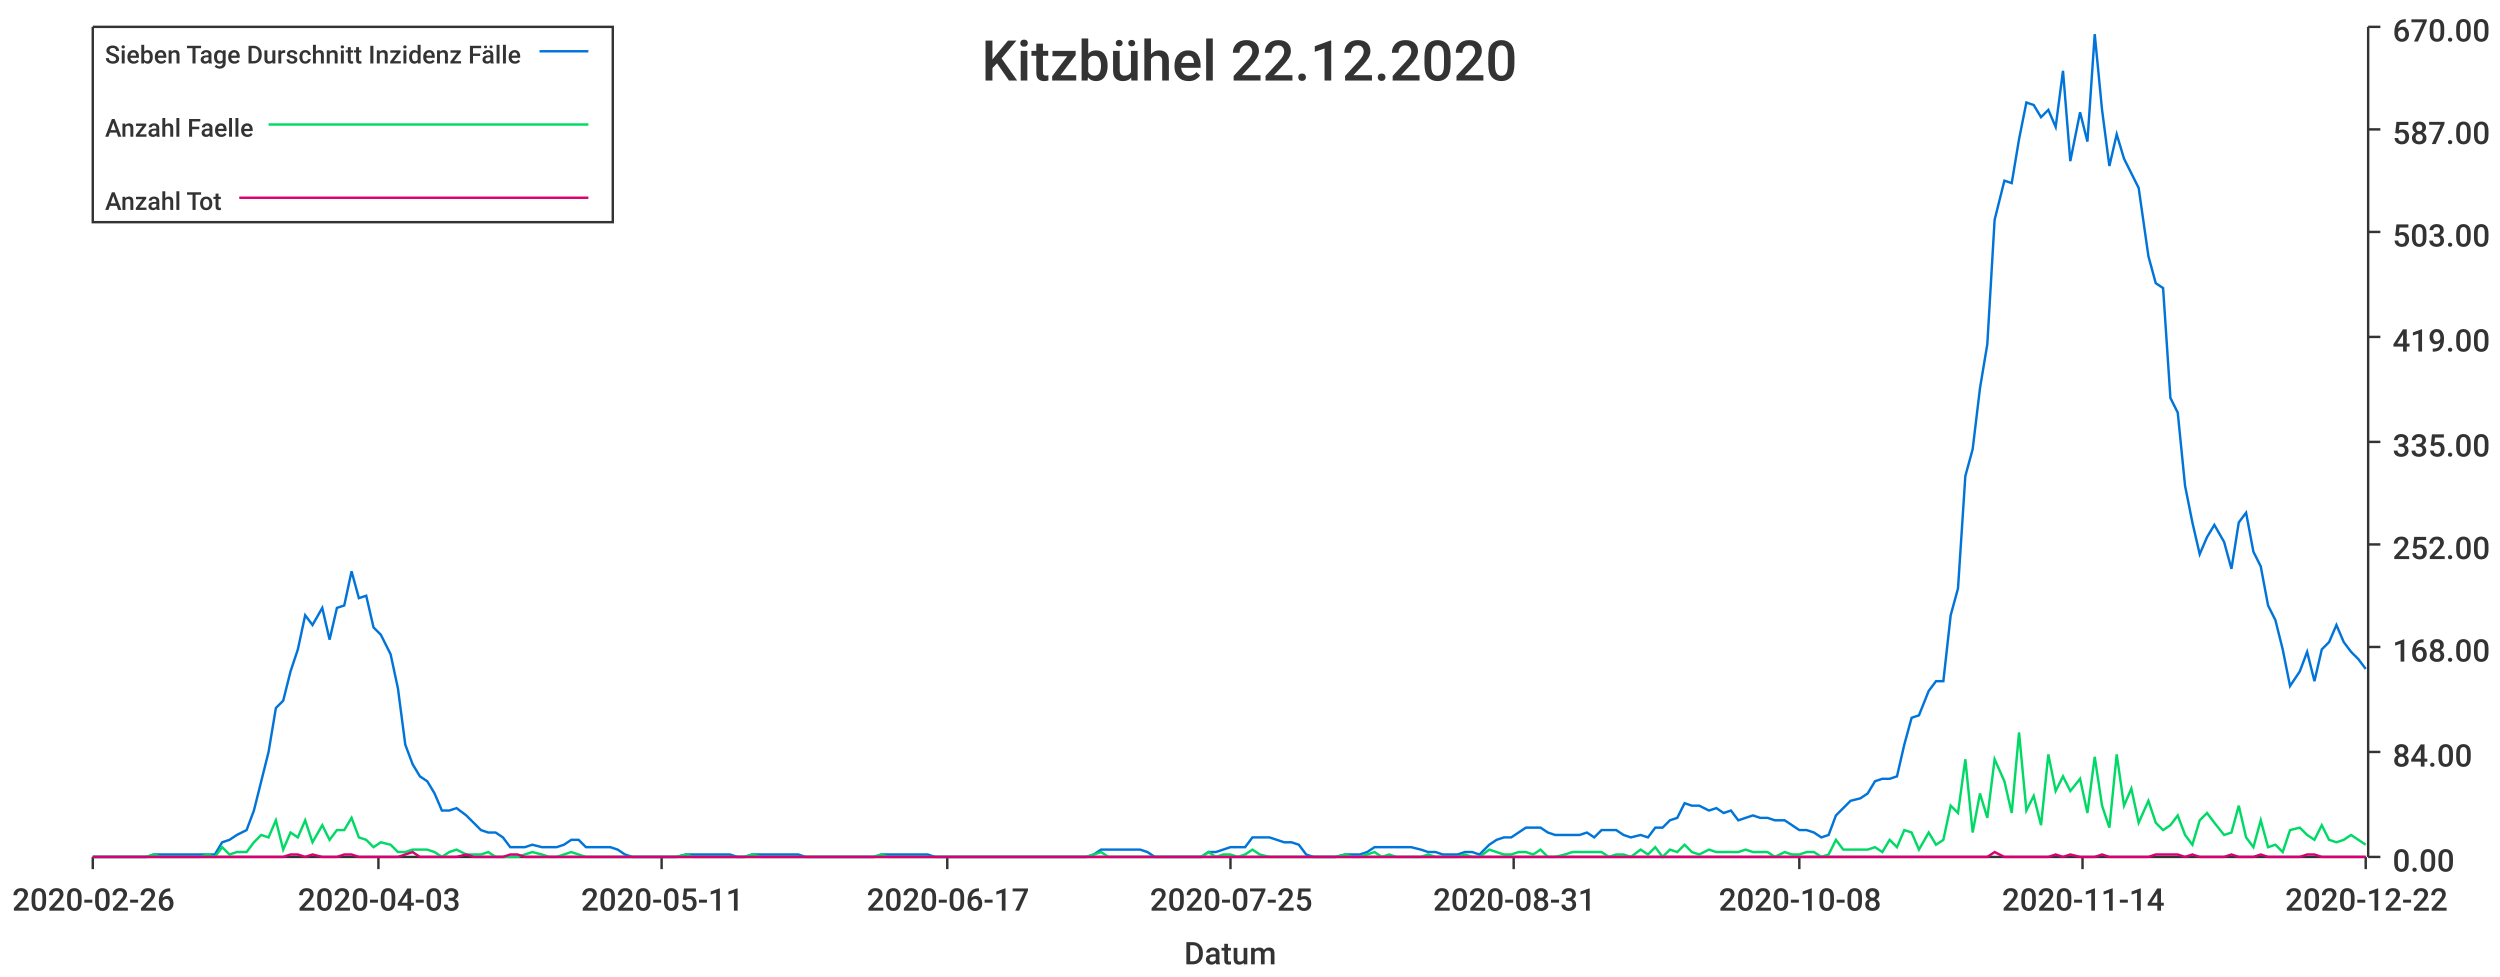
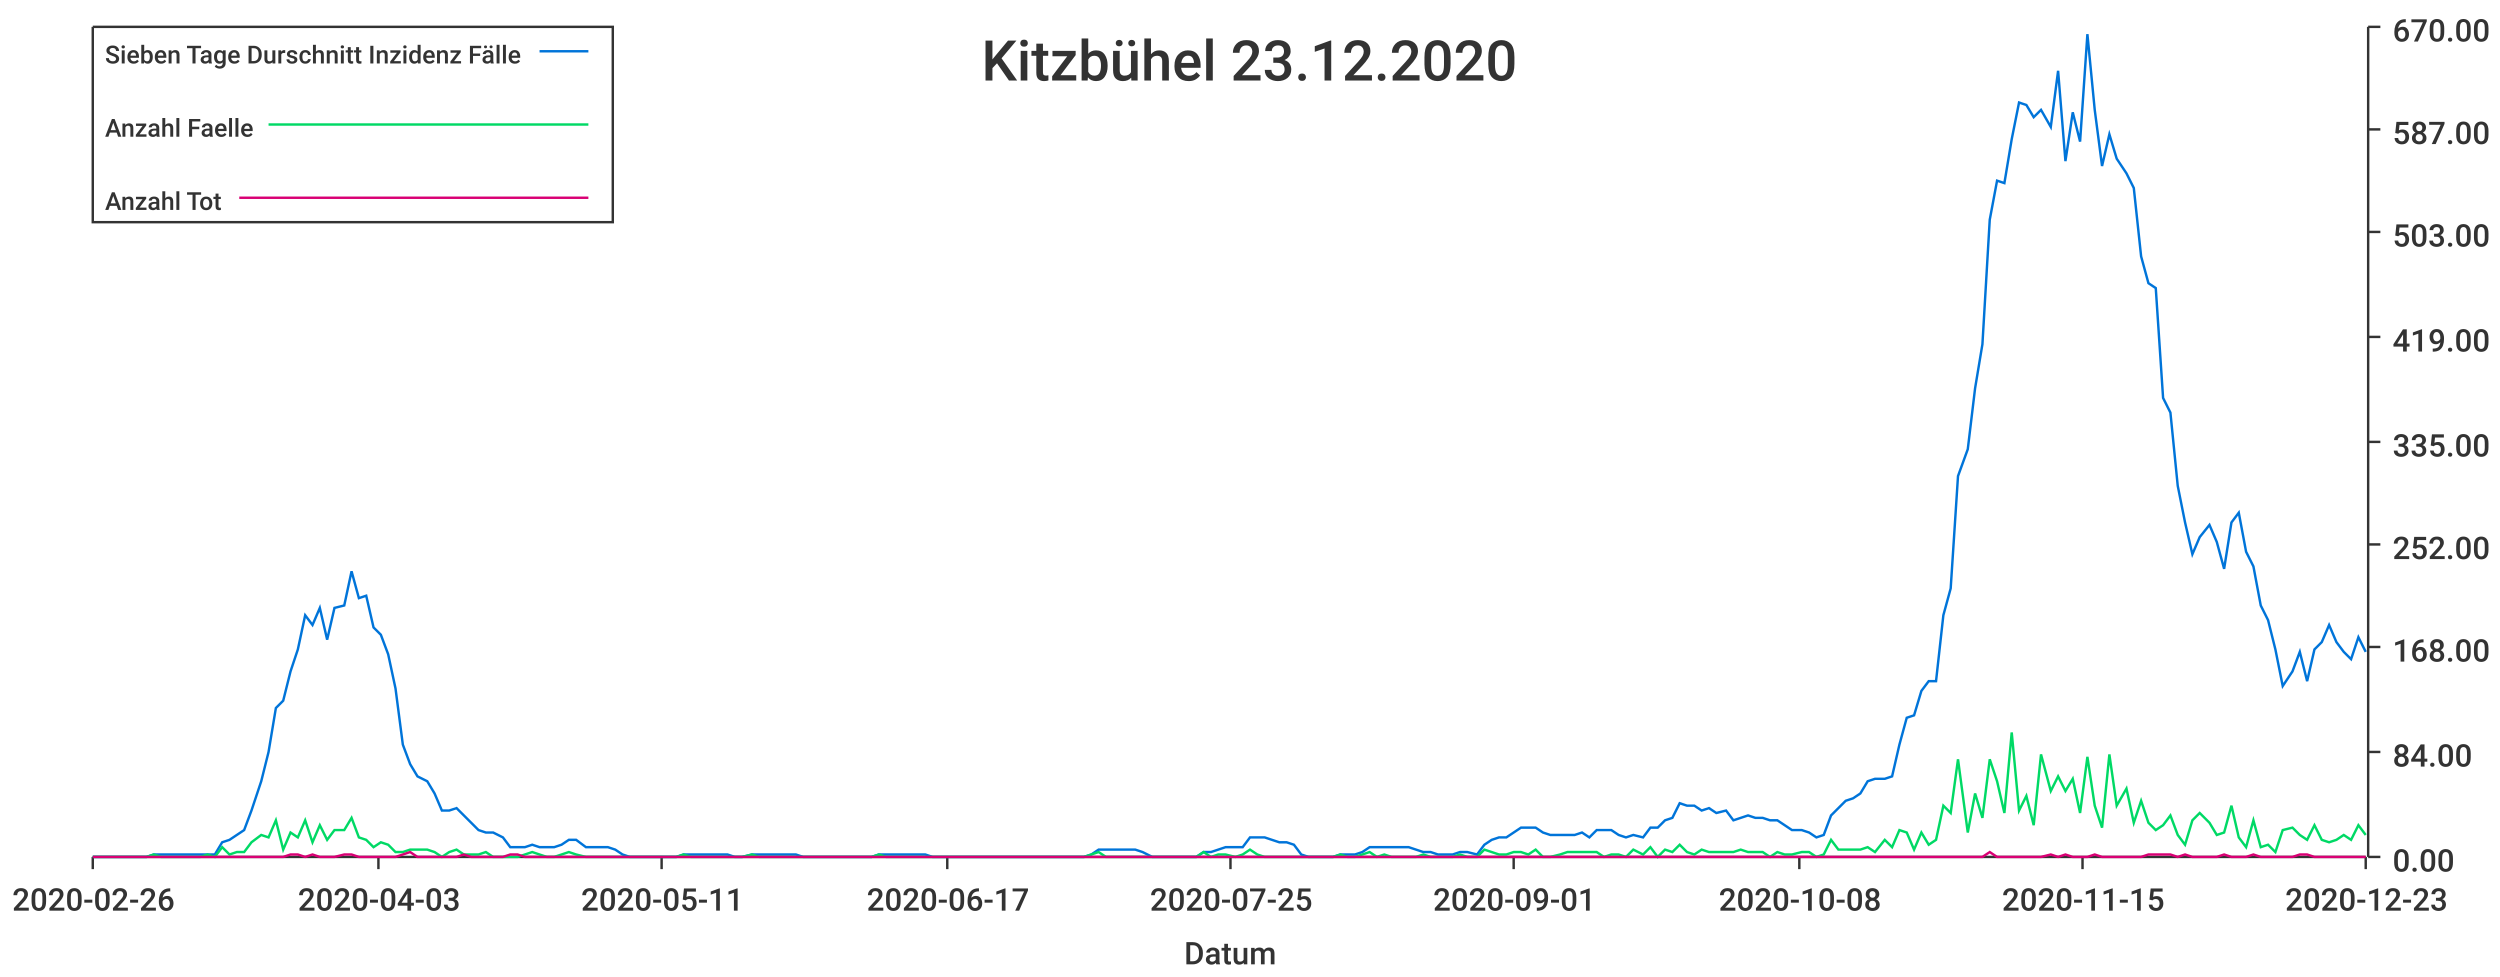
<svg xmlns="http://www.w3.org/2000/svg" width="1024" height="400">\n<path d="M 0 0 L 1024 0 L 1024 400 L 0 400 L 0 0" style="stroke-width:0;stroke:rgba(255,255,255,1.0);fill:rgba(255,255,255,1.0)" />
  <path d="M 38 11 L 969 11 L 969 351 L 38 351 L 38 11" style="stroke-width:0;stroke:rgba(255,255,255,1.0);fill:rgba(255,255,255,1.0)" />
  <path d="M 38 351 L 969 351" style="stroke-width:1;stroke:rgba(51,51,51,1.0);fill:none" />
  <path d="M 38 351 L 38 356" style="stroke-width:1;stroke:rgba(51,51,51,1.0);fill:none" />
  <text x="5" y="373" style="stroke-width:0;stroke:none;fill:rgba(51,51,51,1.0);font-size:12.8px;font-family:'Roboto Medium',sans-serif">2020-02-26</text>
  <path d="M 155 351 L 155 356" style="stroke-width:1;stroke:rgba(51,51,51,1.0);fill:none" />
  <text x="122" y="373" style="stroke-width:0;stroke:none;fill:rgba(51,51,51,1.0);font-size:12.8px;font-family:'Roboto Medium',sans-serif">2020-04-03</text>
  <path d="M 271 351 L 271 356" style="stroke-width:1;stroke:rgba(51,51,51,1.0);fill:none" />
  <text x="238" y="373" style="stroke-width:0;stroke:none;fill:rgba(51,51,51,1.0);font-size:12.8px;font-family:'Roboto Medium',sans-serif">2020-05-11</text>
  <path d="M 388 351 L 388 356" style="stroke-width:1;stroke:rgba(51,51,51,1.0);fill:none" />
  <text x="355" y="373" style="stroke-width:0;stroke:none;fill:rgba(51,51,51,1.0);font-size:12.8px;font-family:'Roboto Medium',sans-serif">2020-06-17</text>
  <path d="M 504 351 L 504 356" style="stroke-width:1;stroke:rgba(51,51,51,1.0);fill:none" />
  <text x="471" y="373" style="stroke-width:0;stroke:none;fill:rgba(51,51,51,1.0);font-size:12.8px;font-family:'Roboto Medium',sans-serif">2020-07-25</text>
  <path d="M 620 351 L 620 356" style="stroke-width:1;stroke:rgba(51,51,51,1.0);fill:none" />
-   <text x="587" y="373" style="stroke-width:0;stroke:none;fill:rgba(51,51,51,1.0);font-size:12.8px;font-family:'Roboto Medium',sans-serif">2020-08-31</text>
+   <text x="587" y="373" style="stroke-width:0;stroke:none;fill:rgba(51,51,51,1.0);font-size:12.8px;font-family:'Roboto Medium',sans-serif">2020-09-01</text>
  <path d="M 737 351 L 737 356" style="stroke-width:1;stroke:rgba(51,51,51,1.0);fill:none" />
  <text x="704" y="373" style="stroke-width:0;stroke:none;fill:rgba(51,51,51,1.0);font-size:12.8px;font-family:'Roboto Medium',sans-serif">2020-10-08</text>
  <path d="M 853 351 L 853 356" style="stroke-width:1;stroke:rgba(51,51,51,1.0);fill:none" />
-   <text x="820" y="373" style="stroke-width:0;stroke:none;fill:rgba(51,51,51,1.0);font-size:12.8px;font-family:'Roboto Medium',sans-serif">2020-11-14</text>
+   <text x="820" y="373" style="stroke-width:0;stroke:none;fill:rgba(51,51,51,1.0);font-size:12.8px;font-family:'Roboto Medium',sans-serif">2020-11-15</text>
  <path d="M 969 351 L 969 356" style="stroke-width:1;stroke:rgba(51,51,51,1.0);fill:none" />
-   <text x="936" y="373" style="stroke-width:0;stroke:none;fill:rgba(51,51,51,1.0);font-size:12.8px;font-family:'Roboto Medium',sans-serif">2020-12-22</text>
+   <text x="936" y="373" style="stroke-width:0;stroke:none;fill:rgba(51,51,51,1.0);font-size:12.8px;font-family:'Roboto Medium',sans-serif">2020-12-23</text>
  <text x="485" y="395" style="stroke-width:0;stroke:none;fill:rgba(51,51,51,1.0);font-size:12.8px;font-family:'Roboto Medium',sans-serif">Datum</text>
  <path d="M 970 351 L 970 11" style="stroke-width:1;stroke:rgba(51,51,51,1.0);fill:none" />
  <path d="M 970 351 L 975 351" style="stroke-width:1;stroke:rgba(51,51,51,1.0);fill:none" />
  <text x="980" y="357" style="stroke-width:0;stroke:none;fill:rgba(51,51,51,1.0);font-size:12.8px;font-family:'Roboto Medium',sans-serif">0.00</text>
  <path d="M 970 308 L 975 308" style="stroke-width:1;stroke:rgba(51,51,51,1.0);fill:none" />
  <text x="980" y="314" style="stroke-width:0;stroke:none;fill:rgba(51,51,51,1.0);font-size:12.8px;font-family:'Roboto Medium',sans-serif">84.00</text>
  <path d="M 970 265 L 975 265" style="stroke-width:1;stroke:rgba(51,51,51,1.0);fill:none" />
  <text x="980" y="271" style="stroke-width:0;stroke:none;fill:rgba(51,51,51,1.0);font-size:12.8px;font-family:'Roboto Medium',sans-serif">168.00</text>
  <path d="M 970 223 L 975 223" style="stroke-width:1;stroke:rgba(51,51,51,1.0);fill:none" />
  <text x="980" y="229" style="stroke-width:0;stroke:none;fill:rgba(51,51,51,1.0);font-size:12.8px;font-family:'Roboto Medium',sans-serif">252.00</text>
  <path d="M 970 181 L 975 181" style="stroke-width:1;stroke:rgba(51,51,51,1.0);fill:none" />
  <text x="980" y="187" style="stroke-width:0;stroke:none;fill:rgba(51,51,51,1.0);font-size:12.8px;font-family:'Roboto Medium',sans-serif">335.00</text>
  <path d="M 970 138 L 975 138" style="stroke-width:1;stroke:rgba(51,51,51,1.0);fill:none" />
  <text x="980" y="144" style="stroke-width:0;stroke:none;fill:rgba(51,51,51,1.0);font-size:12.8px;font-family:'Roboto Medium',sans-serif">419.00</text>
  <path d="M 970 95 L 975 95" style="stroke-width:1;stroke:rgba(51,51,51,1.0);fill:none" />
  <text x="980" y="101" style="stroke-width:0;stroke:none;fill:rgba(51,51,51,1.0);font-size:12.8px;font-family:'Roboto Medium',sans-serif">503.00</text>
  <path d="M 970 53 L 975 53" style="stroke-width:1;stroke:rgba(51,51,51,1.0);fill:none" />
  <text x="980" y="59" style="stroke-width:0;stroke:none;fill:rgba(51,51,51,1.0);font-size:12.8px;font-family:'Roboto Medium',sans-serif">587.00</text>
  <path d="M 970 11 L 975 11" style="stroke-width:1;stroke:rgba(51,51,51,1.0);fill:none" />
  <text x="980" y="17" style="stroke-width:0;stroke:none;fill:rgba(51,51,51,1.0);font-size:12.8px;font-family:'Roboto Medium',sans-serif">670.00</text>
-   <path d="M 38 351 L 42 351 L 45 351 L 48 351 L 51 351 L 54 351 L 57 351 L 60 351 L 63 350 L 66 350 L 70 350 L 73 350 L 76 350 L 79 350 L 82 350 L 85 350 L 88 350 L 91 345 L 94 344 L 97 342 L 101 340 L 104 332 L 107 320 L 110 308 L 113 290 L 116 287 L 119 275 L 122 266 L 125 252 L 128 256 L 132 249 L 135 262 L 138 249 L 141 248 L 144 234 L 147 245 L 150 244 L 153 257 L 156 260 L 160 268 L 163 282 L 166 305 L 169 313 L 172 318 L 175 320 L 178 325 L 181 332 L 184 332 L 187 331 L 191 334 L 194 337 L 197 340 L 200 341 L 203 341 L 206 343 L 209 347 L 212 347 L 215 347 L 218 346 L 222 347 L 225 347 L 228 347 L 231 346 L 234 344 L 237 344 L 240 347 L 243 347 L 246 347 L 250 347 L 253 348 L 256 350 L 259 351 L 262 351 L 265 351 L 268 351 L 271 351 L 274 351 L 277 351 L 281 350 L 284 350 L 287 350 L 290 350 L 293 350 L 296 350 L 299 350 L 302 351 L 305 351 L 308 350 L 312 350 L 315 350 L 318 350 L 321 350 L 324 350 L 327 350 L 330 351 L 333 351 L 336 351 L 340 351 L 343 351 L 346 351 L 349 351 L 352 351 L 355 351 L 358 351 L 361 350 L 364 350 L 367 350 L 371 350 L 374 350 L 377 350 L 380 350 L 383 351 L 386 351 L 389 351 L 392 351 L 395 351 L 398 351 L 402 351 L 405 351 L 408 351 L 411 351 L 414 351 L 417 351 L 420 351 L 423 351 L 426 351 L 430 351 L 433 351 L 436 351 L 439 351 L 442 351 L 445 351 L 448 350 L 451 348 L 454 348 L 457 348 L 461 348 L 464 348 L 467 348 L 470 349 L 473 351 L 476 351 L 479 351 L 482 351 L 485 351 L 488 351 L 492 351 L 495 349 L 498 349 L 501 348 L 504 347 L 507 347 L 510 347 L 513 343 L 516 343 L 520 343 L 523 344 L 526 345 L 529 345 L 532 346 L 535 350 L 538 351 L 541 351 L 544 351 L 547 351 L 551 350 L 554 350 L 557 350 L 560 349 L 563 347 L 566 347 L 569 347 L 572 347 L 575 347 L 578 347 L 582 348 L 585 349 L 588 349 L 591 350 L 594 350 L 597 350 L 600 349 L 603 349 L 606 350 L 610 346 L 613 344 L 616 343 L 619 343 L 622 341 L 625 339 L 628 339 L 631 339 L 634 341 L 637 342 L 641 342 L 644 342 L 647 342 L 650 341 L 653 343 L 656 340 L 659 340 L 662 340 L 665 342 L 668 343 L 672 342 L 675 343 L 678 339 L 681 339 L 684 336 L 687 335 L 690 329 L 693 330 L 696 330 L 700 332 L 703 331 L 706 333 L 709 332 L 712 336 L 715 335 L 718 334 L 721 335 L 724 335 L 727 336 L 731 336 L 734 338 L 737 340 L 740 340 L 743 341 L 746 343 L 749 342 L 752 334 L 755 331 L 758 328 L 762 327 L 765 325 L 768 320 L 771 319 L 774 319 L 777 318 L 780 305 L 783 294 L 786 293 L 790 283 L 793 279 L 796 279 L 799 252 L 802 241 L 805 195 L 808 184 L 811 159 L 814 141 L 817 90 L 821 74 L 824 75 L 827 57 L 830 42 L 833 43 L 836 48 L 839 45 L 842 52 L 845 29 L 848 66 L 852 46 L 855 58 L 858 14 L 861 45 L 864 68 L 867 55 L 870 65 L 873 71 L 876 77 L 880 105 L 883 116 L 886 118 L 889 163 L 892 169 L 895 199 L 898 214 L 901 227 L 904 220 L 907 215 L 911 222 L 914 233 L 917 214 L 920 210 L 923 226 L 926 232 L 929 248 L 932 254 L 935 266 L 938 281 L 942 275 L 945 267 L 948 279 L 951 266 L 954 263 L 957 256 L 960 263 L 963 267 L 966 270 L 969 274" style="stroke-width:1;stroke:rgba(0,116,217,1.0);fill:none" />
-   <path d="M 38 351 L 42 351 L 45 351 L 48 351 L 51 351 L 54 351 L 57 351 L 60 351 L 63 350 L 66 351 L 70 351 L 73 351 L 76 351 L 79 351 L 82 351 L 85 350 L 88 351 L 91 347 L 94 350 L 97 349 L 101 349 L 104 345 L 107 342 L 110 343 L 113 336 L 116 348 L 119 341 L 122 343 L 125 336 L 128 345 L 132 338 L 135 344 L 138 340 L 141 340 L 144 335 L 147 343 L 150 344 L 153 347 L 156 345 L 160 346 L 163 349 L 166 349 L 169 348 L 172 348 L 175 348 L 178 349 L 181 351 L 184 349 L 187 348 L 191 350 L 194 350 L 197 350 L 200 349 L 203 351 L 206 351 L 209 351 L 212 351 L 215 350 L 218 349 L 222 350 L 225 351 L 228 351 L 231 350 L 234 349 L 237 350 L 240 351 L 243 351 L 246 351 L 250 351 L 253 351 L 256 351 L 259 351 L 262 351 L 265 351 L 268 351 L 271 351 L 274 351 L 277 351 L 281 350 L 284 351 L 287 351 L 290 351 L 293 351 L 296 351 L 299 351 L 302 351 L 305 351 L 308 350 L 312 351 L 315 351 L 318 351 L 321 351 L 324 351 L 327 351 L 330 351 L 333 351 L 336 351 L 340 351 L 343 351 L 346 351 L 349 351 L 352 351 L 355 351 L 358 351 L 361 350 L 364 351 L 367 351 L 371 351 L 374 351 L 377 351 L 380 351 L 383 351 L 386 351 L 389 351 L 392 351 L 395 351 L 398 351 L 402 351 L 405 351 L 408 351 L 411 351 L 414 351 L 417 351 L 420 351 L 423 351 L 426 351 L 430 351 L 433 351 L 436 351 L 439 351 L 442 351 L 445 351 L 448 350 L 451 349 L 454 351 L 457 351 L 461 351 L 464 351 L 467 351 L 470 351 L 473 351 L 476 351 L 479 351 L 482 351 L 485 351 L 488 351 L 492 351 L 495 349 L 498 351 L 501 350 L 504 350 L 507 351 L 510 350 L 513 348 L 516 350 L 520 351 L 523 351 L 526 351 L 529 351 L 532 351 L 535 351 L 538 351 L 541 351 L 544 351 L 547 351 L 551 350 L 554 351 L 557 351 L 560 350 L 563 349 L 566 351 L 569 350 L 572 351 L 575 351 L 578 351 L 582 351 L 585 350 L 588 351 L 591 351 L 594 351 L 597 351 L 600 350 L 603 351 L 606 351 L 610 348 L 613 349 L 616 350 L 619 350 L 622 349 L 625 349 L 628 350 L 631 348 L 634 351 L 637 351 L 641 350 L 644 349 L 647 349 L 650 349 L 653 349 L 656 349 L 659 351 L 662 350 L 665 350 L 668 351 L 672 348 L 675 350 L 678 347 L 681 351 L 684 348 L 687 349 L 690 346 L 693 349 L 696 350 L 700 348 L 703 349 L 706 349 L 709 349 L 712 349 L 715 348 L 718 349 L 721 349 L 724 349 L 727 351 L 731 349 L 734 350 L 737 350 L 740 349 L 743 349 L 746 351 L 749 350 L 752 344 L 755 348 L 758 348 L 762 348 L 765 348 L 768 347 L 771 349 L 774 344 L 777 347 L 780 340 L 783 341 L 786 348 L 790 341 L 793 346 L 796 344 L 799 330 L 802 333 L 805 311 L 808 341 L 811 325 L 814 335 L 817 311 L 821 320 L 824 333 L 827 300 L 830 332 L 833 326 L 836 338 L 839 309 L 842 324 L 845 318 L 848 324 L 852 319 L 855 333 L 858 310 L 861 330 L 864 339 L 867 309 L 870 330 L 873 323 L 876 337 L 880 328 L 883 337 L 886 340 L 889 338 L 892 334 L 895 342 L 898 346 L 901 336 L 904 333 L 907 337 L 911 342 L 914 341 L 917 330 L 920 343 L 923 347 L 926 336 L 929 347 L 932 346 L 935 349 L 938 340 L 942 339 L 945 342 L 948 344 L 951 338 L 954 344 L 957 345 L 960 344 L 963 342 L 966 344 L 969 346" style="stroke-width:1;stroke:rgba(0,217,101,1.0);fill:none" />
-   <path d="M 38 351 L 42 351 L 45 351 L 48 351 L 51 351 L 54 351 L 57 351 L 60 351 L 63 351 L 66 351 L 70 351 L 73 351 L 76 351 L 79 351 L 82 351 L 85 351 L 88 351 L 91 351 L 94 351 L 97 351 L 101 351 L 104 351 L 107 351 L 110 351 L 113 351 L 116 351 L 119 350 L 122 350 L 125 351 L 128 350 L 132 351 L 135 351 L 138 351 L 141 350 L 144 350 L 147 351 L 150 351 L 153 351 L 156 351 L 160 351 L 163 351 L 166 350 L 169 349 L 172 351 L 175 351 L 178 351 L 181 351 L 184 351 L 187 351 L 191 350 L 194 351 L 197 351 L 200 351 L 203 351 L 206 351 L 209 350 L 212 350 L 215 351 L 218 351 L 222 351 L 225 351 L 228 351 L 231 351 L 234 351 L 237 351 L 240 351 L 243 351 L 246 351 L 250 351 L 253 351 L 256 351 L 259 351 L 262 351 L 265 351 L 268 351 L 271 351 L 274 351 L 277 351 L 281 351 L 284 351 L 287 351 L 290 351 L 293 351 L 296 351 L 299 351 L 302 351 L 305 351 L 308 351 L 312 351 L 315 351 L 318 351 L 321 351 L 324 351 L 327 351 L 330 351 L 333 351 L 336 351 L 340 351 L 343 351 L 346 351 L 349 351 L 352 351 L 355 351 L 358 351 L 361 351 L 364 351 L 367 351 L 371 351 L 374 351 L 377 351 L 380 351 L 383 351 L 386 351 L 389 351 L 392 351 L 395 351 L 398 351 L 402 351 L 405 351 L 408 351 L 411 351 L 414 351 L 417 351 L 420 351 L 423 351 L 426 351 L 430 351 L 433 351 L 436 351 L 439 351 L 442 351 L 445 351 L 448 351 L 451 351 L 454 351 L 457 351 L 461 351 L 464 351 L 467 351 L 470 351 L 473 351 L 476 351 L 479 351 L 482 351 L 485 351 L 488 351 L 492 351 L 495 351 L 498 351 L 501 351 L 504 351 L 507 351 L 510 351 L 513 351 L 516 351 L 520 351 L 523 351 L 526 351 L 529 351 L 532 351 L 535 351 L 538 351 L 541 351 L 544 351 L 547 351 L 551 351 L 554 351 L 557 351 L 560 351 L 563 351 L 566 351 L 569 351 L 572 351 L 575 351 L 578 351 L 582 351 L 585 351 L 588 351 L 591 351 L 594 351 L 597 351 L 600 351 L 603 351 L 606 351 L 610 351 L 613 351 L 616 351 L 619 351 L 622 351 L 625 351 L 628 351 L 631 351 L 634 351 L 637 351 L 641 351 L 644 351 L 647 351 L 650 351 L 653 351 L 656 351 L 659 351 L 662 351 L 665 351 L 668 351 L 672 351 L 675 351 L 678 351 L 681 351 L 684 351 L 687 351 L 690 351 L 693 351 L 696 351 L 700 351 L 703 351 L 706 351 L 709 351 L 712 351 L 715 351 L 718 351 L 721 351 L 724 351 L 727 351 L 731 351 L 734 351 L 737 351 L 740 351 L 743 351 L 746 351 L 749 351 L 752 351 L 755 351 L 758 351 L 762 351 L 765 351 L 768 351 L 771 351 L 774 351 L 777 351 L 780 351 L 783 351 L 786 351 L 790 351 L 793 351 L 796 351 L 799 351 L 802 351 L 805 351 L 808 351 L 811 351 L 814 351 L 817 349 L 821 351 L 824 351 L 827 351 L 830 351 L 833 351 L 836 351 L 839 351 L 842 350 L 845 351 L 848 350 L 852 351 L 855 351 L 858 351 L 861 350 L 864 351 L 867 351 L 870 351 L 873 351 L 876 351 L 880 351 L 883 350 L 886 350 L 889 350 L 892 350 L 895 351 L 898 350 L 901 351 L 904 351 L 907 351 L 911 351 L 914 350 L 917 351 L 920 351 L 923 351 L 926 350 L 929 351 L 932 351 L 935 351 L 938 351 L 942 351 L 945 350 L 948 350 L 951 351 L 954 351 L 957 351 L 960 351 L 963 351 L 966 351 L 969 351" style="stroke-width:1;stroke:rgba(217,0,116,1.0);fill:none" />
-   <text x="402" y="33" style="stroke-width:0;stroke:none;fill:rgba(51,51,51,1.0);font-size:23.0px;font-family:'Roboto Medium',sans-serif">Kitzbühel 22.12.2020</text>
+   <path d="M 38 351 L 42 351 L 45 351 L 48 351 L 51 351 L 54 351 L 57 351 L 60 351 L 63 350 L 66 350 L 69 350 L 73 350 L 76 350 L 79 350 L 82 350 L 85 350 L 88 350 L 91 345 L 94 344 L 97 342 L 100 340 L 103 332 L 107 320 L 110 308 L 113 290 L 116 287 L 119 275 L 122 266 L 125 252 L 128 256 L 131 249 L 134 262 L 137 249 L 141 248 L 144 234 L 147 245 L 150 244 L 153 257 L 156 260 L 159 268 L 162 282 L 165 305 L 168 313 L 171 318 L 175 320 L 178 325 L 181 332 L 184 332 L 187 331 L 190 334 L 193 337 L 196 340 L 199 341 L 202 341 L 206 343 L 209 347 L 212 347 L 215 347 L 218 346 L 221 347 L 224 347 L 227 347 L 230 346 L 233 344 L 236 344 L 240 347 L 243 347 L 246 347 L 249 347 L 252 348 L 255 350 L 258 351 L 261 351 L 264 351 L 267 351 L 270 351 L 274 351 L 277 351 L 280 350 L 283 350 L 286 350 L 289 350 L 292 350 L 295 350 L 298 350 L 301 351 L 304 351 L 308 350 L 311 350 L 314 350 L 317 350 L 320 350 L 323 350 L 326 350 L 329 351 L 332 351 L 335 351 L 339 351 L 342 351 L 345 351 L 348 351 L 351 351 L 354 351 L 357 351 L 360 350 L 363 350 L 366 350 L 369 350 L 373 350 L 376 350 L 379 350 L 382 351 L 385 351 L 388 351 L 391 351 L 394 351 L 397 351 L 400 351 L 403 351 L 407 351 L 410 351 L 413 351 L 416 351 L 419 351 L 422 351 L 425 351 L 428 351 L 431 351 L 434 351 L 437 351 L 441 351 L 444 351 L 447 350 L 450 348 L 453 348 L 456 348 L 459 348 L 462 348 L 465 348 L 468 349 L 472 351 L 475 351 L 478 351 L 481 351 L 484 351 L 487 351 L 490 351 L 493 349 L 496 349 L 499 348 L 502 347 L 506 347 L 509 347 L 512 343 L 515 343 L 518 343 L 521 344 L 524 345 L 527 345 L 530 346 L 533 350 L 536 351 L 540 351 L 543 351 L 546 351 L 549 350 L 552 350 L 555 350 L 558 349 L 561 347 L 564 347 L 567 347 L 570 347 L 574 347 L 577 347 L 580 348 L 583 349 L 586 349 L 589 350 L 592 350 L 595 350 L 598 349 L 601 349 L 605 350 L 608 346 L 611 344 L 614 343 L 617 343 L 620 341 L 623 339 L 626 339 L 629 339 L 632 341 L 635 342 L 639 342 L 642 342 L 645 342 L 648 341 L 651 343 L 654 340 L 657 340 L 660 340 L 663 342 L 666 343 L 669 342 L 673 343 L 676 339 L 679 339 L 682 336 L 685 335 L 688 329 L 691 330 L 694 330 L 697 332 L 700 331 L 703 333 L 707 332 L 710 336 L 713 335 L 716 334 L 719 335 L 722 335 L 725 336 L 728 336 L 731 338 L 734 340 L 738 340 L 741 341 L 744 343 L 747 342 L 750 334 L 753 331 L 756 328 L 759 327 L 762 325 L 765 320 L 768 319 L 772 319 L 775 318 L 778 305 L 781 294 L 784 293 L 787 283 L 790 279 L 793 279 L 796 252 L 799 241 L 802 195 L 806 184 L 809 159 L 812 141 L 815 90 L 818 74 L 821 75 L 824 57 L 827 42 L 830 43 L 833 48 L 836 45 L 840 52 L 843 29 L 846 66 L 849 46 L 852 58 L 855 14 L 858 45 L 861 68 L 864 55 L 867 65 L 871 71 L 874 77 L 877 105 L 880 116 L 883 118 L 886 163 L 889 169 L 892 199 L 895 214 L 898 227 L 901 220 L 905 215 L 908 222 L 911 233 L 914 214 L 917 210 L 920 226 L 923 232 L 926 248 L 929 254 L 932 266 L 935 281 L 939 275 L 942 267 L 945 279 L 948 266 L 951 263 L 954 256 L 957 263 L 960 267 L 963 270 L 966 261 L 969 267" style="stroke-width:1;stroke:rgba(0,116,217,1.0);fill:none" />
+   <path d="M 38 351 L 42 351 L 45 351 L 48 351 L 51 351 L 54 351 L 57 351 L 60 351 L 63 350 L 66 351 L 69 351 L 73 351 L 76 351 L 79 351 L 82 351 L 85 350 L 88 351 L 91 347 L 94 350 L 97 349 L 100 349 L 103 345 L 107 342 L 110 343 L 113 336 L 116 348 L 119 341 L 122 343 L 125 336 L 128 345 L 131 338 L 134 344 L 137 340 L 141 340 L 144 335 L 147 343 L 150 344 L 153 347 L 156 345 L 159 346 L 162 349 L 165 349 L 168 348 L 171 348 L 175 348 L 178 349 L 181 351 L 184 349 L 187 348 L 190 350 L 193 350 L 196 350 L 199 349 L 202 351 L 206 351 L 209 351 L 212 351 L 215 350 L 218 349 L 221 350 L 224 351 L 227 351 L 230 350 L 233 349 L 236 350 L 240 351 L 243 351 L 246 351 L 249 351 L 252 351 L 255 351 L 258 351 L 261 351 L 264 351 L 267 351 L 270 351 L 274 351 L 277 351 L 280 350 L 283 351 L 286 351 L 289 351 L 292 351 L 295 351 L 298 351 L 301 351 L 304 351 L 308 350 L 311 351 L 314 351 L 317 351 L 320 351 L 323 351 L 326 351 L 329 351 L 332 351 L 335 351 L 339 351 L 342 351 L 345 351 L 348 351 L 351 351 L 354 351 L 357 351 L 360 350 L 363 351 L 366 351 L 369 351 L 373 351 L 376 351 L 379 351 L 382 351 L 385 351 L 388 351 L 391 351 L 394 351 L 397 351 L 400 351 L 403 351 L 407 351 L 410 351 L 413 351 L 416 351 L 419 351 L 422 351 L 425 351 L 428 351 L 431 351 L 434 351 L 437 351 L 441 351 L 444 351 L 447 350 L 450 349 L 453 351 L 456 351 L 459 351 L 462 351 L 465 351 L 468 351 L 472 351 L 475 351 L 478 351 L 481 351 L 484 351 L 487 351 L 490 351 L 493 349 L 496 351 L 499 350 L 502 350 L 506 351 L 509 350 L 512 348 L 515 350 L 518 351 L 521 351 L 524 351 L 527 351 L 530 351 L 533 351 L 536 351 L 540 351 L 543 351 L 546 351 L 549 350 L 552 351 L 555 351 L 558 350 L 561 349 L 564 351 L 567 350 L 570 351 L 574 351 L 577 351 L 580 351 L 583 350 L 586 351 L 589 351 L 592 351 L 595 351 L 598 350 L 601 351 L 605 351 L 608 348 L 611 349 L 614 350 L 617 350 L 620 349 L 623 349 L 626 350 L 629 348 L 632 351 L 635 351 L 639 350 L 642 349 L 645 349 L 648 349 L 651 349 L 654 349 L 657 351 L 660 350 L 663 350 L 666 351 L 669 348 L 673 350 L 676 347 L 679 351 L 682 348 L 685 349 L 688 346 L 691 349 L 694 350 L 697 348 L 700 349 L 703 349 L 707 349 L 710 349 L 713 348 L 716 349 L 719 349 L 722 349 L 725 351 L 728 349 L 731 350 L 734 350 L 738 349 L 741 349 L 744 351 L 747 350 L 750 344 L 753 348 L 756 348 L 759 348 L 762 348 L 765 347 L 768 349 L 772 344 L 775 347 L 778 340 L 781 341 L 784 348 L 787 341 L 790 346 L 793 344 L 796 330 L 799 333 L 802 311 L 806 341 L 809 325 L 812 335 L 815 311 L 818 320 L 821 333 L 824 300 L 827 332 L 830 326 L 833 338 L 836 309 L 840 324 L 843 318 L 846 324 L 849 319 L 852 333 L 855 310 L 858 330 L 861 339 L 864 309 L 867 330 L 871 323 L 874 337 L 877 328 L 880 337 L 883 340 L 886 338 L 889 334 L 892 342 L 895 346 L 898 336 L 901 333 L 905 337 L 908 342 L 911 341 L 914 330 L 917 343 L 920 347 L 923 336 L 926 347 L 929 346 L 932 349 L 935 340 L 939 339 L 942 342 L 945 344 L 948 338 L 951 344 L 954 345 L 957 344 L 960 342 L 963 344 L 966 338 L 969 342" style="stroke-width:1;stroke:rgba(0,217,101,1.0);fill:none" />
+   <path d="M 38 351 L 42 351 L 45 351 L 48 351 L 51 351 L 54 351 L 57 351 L 60 351 L 63 351 L 66 351 L 69 351 L 73 351 L 76 351 L 79 351 L 82 351 L 85 351 L 88 351 L 91 351 L 94 351 L 97 351 L 100 351 L 103 351 L 107 351 L 110 351 L 113 351 L 116 351 L 119 350 L 122 350 L 125 351 L 128 350 L 131 351 L 134 351 L 137 351 L 141 350 L 144 350 L 147 351 L 150 351 L 153 351 L 156 351 L 159 351 L 162 351 L 165 350 L 168 349 L 171 351 L 175 351 L 178 351 L 181 351 L 184 351 L 187 351 L 190 350 L 193 351 L 196 351 L 199 351 L 202 351 L 206 351 L 209 350 L 212 350 L 215 351 L 218 351 L 221 351 L 224 351 L 227 351 L 230 351 L 233 351 L 236 351 L 240 351 L 243 351 L 246 351 L 249 351 L 252 351 L 255 351 L 258 351 L 261 351 L 264 351 L 267 351 L 270 351 L 274 351 L 277 351 L 280 351 L 283 351 L 286 351 L 289 351 L 292 351 L 295 351 L 298 351 L 301 351 L 304 351 L 308 351 L 311 351 L 314 351 L 317 351 L 320 351 L 323 351 L 326 351 L 329 351 L 332 351 L 335 351 L 339 351 L 342 351 L 345 351 L 348 351 L 351 351 L 354 351 L 357 351 L 360 351 L 363 351 L 366 351 L 369 351 L 373 351 L 376 351 L 379 351 L 382 351 L 385 351 L 388 351 L 391 351 L 394 351 L 397 351 L 400 351 L 403 351 L 407 351 L 410 351 L 413 351 L 416 351 L 419 351 L 422 351 L 425 351 L 428 351 L 431 351 L 434 351 L 437 351 L 441 351 L 444 351 L 447 351 L 450 351 L 453 351 L 456 351 L 459 351 L 462 351 L 465 351 L 468 351 L 472 351 L 475 351 L 478 351 L 481 351 L 484 351 L 487 351 L 490 351 L 493 351 L 496 351 L 499 351 L 502 351 L 506 351 L 509 351 L 512 351 L 515 351 L 518 351 L 521 351 L 524 351 L 527 351 L 530 351 L 533 351 L 536 351 L 540 351 L 543 351 L 546 351 L 549 351 L 552 351 L 555 351 L 558 351 L 561 351 L 564 351 L 567 351 L 570 351 L 574 351 L 577 351 L 580 351 L 583 351 L 586 351 L 589 351 L 592 351 L 595 351 L 598 351 L 601 351 L 605 351 L 608 351 L 611 351 L 614 351 L 617 351 L 620 351 L 623 351 L 626 351 L 629 351 L 632 351 L 635 351 L 639 351 L 642 351 L 645 351 L 648 351 L 651 351 L 654 351 L 657 351 L 660 351 L 663 351 L 666 351 L 669 351 L 673 351 L 676 351 L 679 351 L 682 351 L 685 351 L 688 351 L 691 351 L 694 351 L 697 351 L 700 351 L 703 351 L 707 351 L 710 351 L 713 351 L 716 351 L 719 351 L 722 351 L 725 351 L 728 351 L 731 351 L 734 351 L 738 351 L 741 351 L 744 351 L 747 351 L 750 351 L 753 351 L 756 351 L 759 351 L 762 351 L 765 351 L 768 351 L 772 351 L 775 351 L 778 351 L 781 351 L 784 351 L 787 351 L 790 351 L 793 351 L 796 351 L 799 351 L 802 351 L 806 351 L 809 351 L 812 351 L 815 349 L 818 351 L 821 351 L 824 351 L 827 351 L 830 351 L 833 351 L 836 351 L 840 350 L 843 351 L 846 350 L 849 351 L 852 351 L 855 351 L 858 350 L 861 351 L 864 351 L 867 351 L 871 351 L 874 351 L 877 351 L 880 350 L 883 350 L 886 350 L 889 350 L 892 351 L 895 350 L 898 351 L 901 351 L 905 351 L 908 351 L 911 350 L 914 351 L 917 351 L 920 351 L 923 350 L 926 351 L 929 351 L 932 351 L 935 351 L 939 351 L 942 350 L 945 350 L 948 351 L 951 351 L 954 351 L 957 351 L 960 351 L 963 351 L 966 351 L 969 351" style="stroke-width:1;stroke:rgba(217,0,116,1.0);fill:none" />
+   <text x="402" y="33" style="stroke-width:0;stroke:none;fill:rgba(51,51,51,1.0);font-size:23.0px;font-family:'Roboto Medium',sans-serif">Kitzbühel 23.12.2020</text>
  <path d="M 38 11 L 251 11 L 251 91 L 38 91 L 38 11" style="stroke-width:1;stroke:rgba(51,51,51,1.0);fill:rgba(255,255,255,1.0)" />
  <text x="43" y="26" style="stroke-width:0;stroke:none;fill:rgba(51,51,51,1.0);font-size:10.2px;font-family:'Roboto Medium',sans-serif">Sieben Tage Durschnitt Inzidenz Fälle</text>
  <path d="M 221 21 L 241 21" style="stroke-width:1;stroke:rgba(0,116,217,1.0);fill:none" />
  <text x="43" y="56" style="stroke-width:0;stroke:none;fill:rgba(51,51,51,1.0);font-size:10.2px;font-family:'Roboto Medium',sans-serif">Anzahl Faelle</text>
  <path d="M 110 51 L 241 51" style="stroke-width:1;stroke:rgba(0,217,101,1.0);fill:none" />
  <text x="43" y="86" style="stroke-width:0;stroke:none;fill:rgba(51,51,51,1.0);font-size:10.2px;font-family:'Roboto Medium',sans-serif">Anzahl Tot</text>
  <path d="M 98 81 L 241 81" style="stroke-width:1;stroke:rgba(217,0,116,1.0);fill:none" />
</svg>
